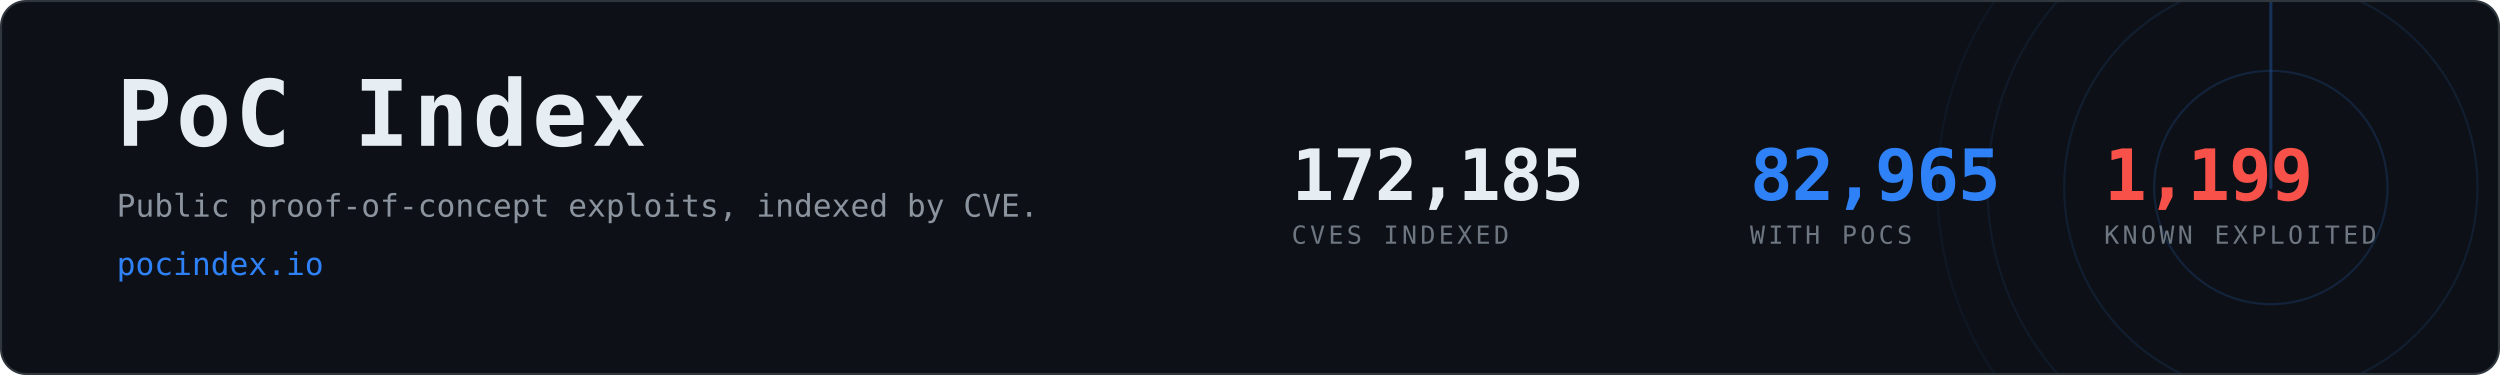
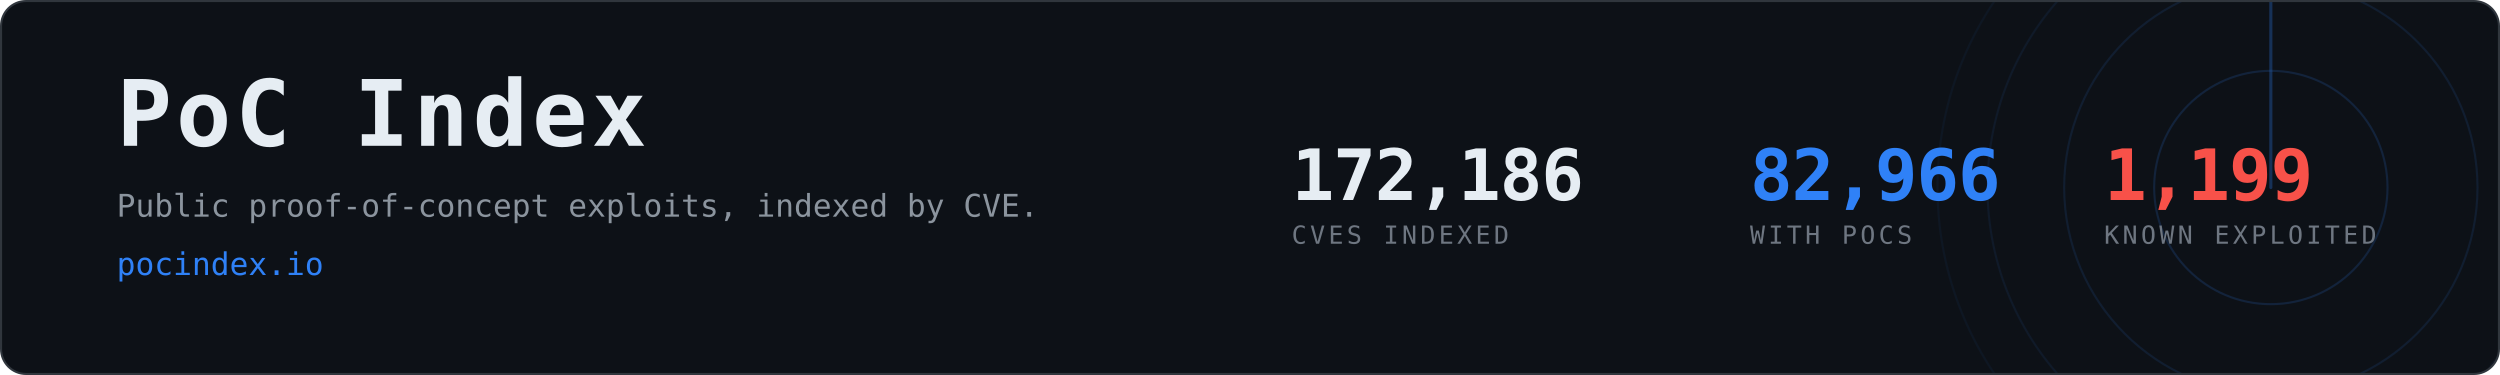
- <svg xmlns="http://www.w3.org/2000/svg" width="1200" height="180" viewBox="0 0 1200 180" role="img" aria-label="PoC Index, 82,965 CVEs with public proof-of-concept exploits">
+ <svg xmlns="http://www.w3.org/2000/svg" width="1200" height="180" viewBox="0 0 1200 180" role="img" aria-label="PoC Index, 82,966 CVEs with public proof-of-concept exploits">
  <clipPath id="card">
    <rect x="1" y="1" width="1198" height="178" rx="12" />
  </clipPath>
  <rect x="0.5" y="0.5" width="1199" height="179" rx="12" fill="#0d1117" stroke="#30363d" />
  <g clip-path="url(#card)" opacity="0.6">
    <g>
      <circle cx="1090" cy="90" r="56.0" fill="none" stroke="#2f81f7" stroke-width="1" opacity="0.270" />
      <circle cx="1090" cy="90" r="99.2" fill="none" stroke="#2f81f7" stroke-width="1" opacity="0.195" />
      <circle cx="1090" cy="90" r="136.0" fill="none" stroke="#2f81f7" stroke-width="1" opacity="0.135" />
      <circle cx="1090" cy="90" r="160.0" fill="none" stroke="#2f81f7" stroke-width="1" opacity="0.090" />
      <line x1="1090" y1="90" x2="1090" y2="-70.0" stroke="#2f81f7" stroke-width="1.5" stroke-linecap="round" opacity="0.480">
        <animateTransform attributeName="transform" type="rotate" from="0 1090 90" to="360 1090 90" dur="8s" repeatCount="indefinite" />
      </line>
    </g>
  </g>
  <text x="56" y="70" font-family="ui-monospace,SFMono-Regular,Menlo,Consolas,monospace" font-size="44" font-weight="700" fill="#e6edf3" letter-spacing="2">PoC Index</text>
  <text x="56" y="104" font-family="ui-monospace,SFMono-Regular,Menlo,Consolas,monospace" font-size="15" fill="#8b949e">
    Public proof-of-concept exploits, indexed by CVE.</text>
  <text x="56" y="132" font-family="ui-monospace,SFMono-Regular,Menlo,Consolas,monospace" font-size="15" fill="#2f81f7">pocindex.io</text>
-   <text x="620" y="96" font-family="ui-monospace,SFMono-Regular,Menlo,Consolas,monospace" font-size="34" font-weight="700" fill="#e6edf3" letter-spacing="-0.5">172,185</text>
+   <text x="620" y="96" font-family="ui-monospace,SFMono-Regular,Menlo,Consolas,monospace" font-size="34" font-weight="700" fill="#e6edf3" letter-spacing="-0.5">172,186</text>
  <text x="620" y="117" font-family="ui-monospace,SFMono-Regular,Menlo,Consolas,monospace" font-size="12" fill="#6e7681" letter-spacing="1.6">CVES INDEXED</text>
-   <text x="840" y="96" font-family="ui-monospace,SFMono-Regular,Menlo,Consolas,monospace" font-size="34" font-weight="700" fill="#2f81f7" letter-spacing="-0.5">82,965</text>
+   <text x="840" y="96" font-family="ui-monospace,SFMono-Regular,Menlo,Consolas,monospace" font-size="34" font-weight="700" fill="#2f81f7" letter-spacing="-0.5">82,966</text>
  <text x="840" y="117" font-family="ui-monospace,SFMono-Regular,Menlo,Consolas,monospace" font-size="12" fill="#6e7681" letter-spacing="1.6">WITH POCS</text>
  <text x="1010" y="96" font-family="ui-monospace,SFMono-Regular,Menlo,Consolas,monospace" font-size="34" font-weight="700" fill="#f85149" letter-spacing="-0.5">1,199</text>
  <text x="1010" y="117" font-family="ui-monospace,SFMono-Regular,Menlo,Consolas,monospace" font-size="12" fill="#6e7681" letter-spacing="1.6">KNOWN EXPLOITED</text>
</svg>
